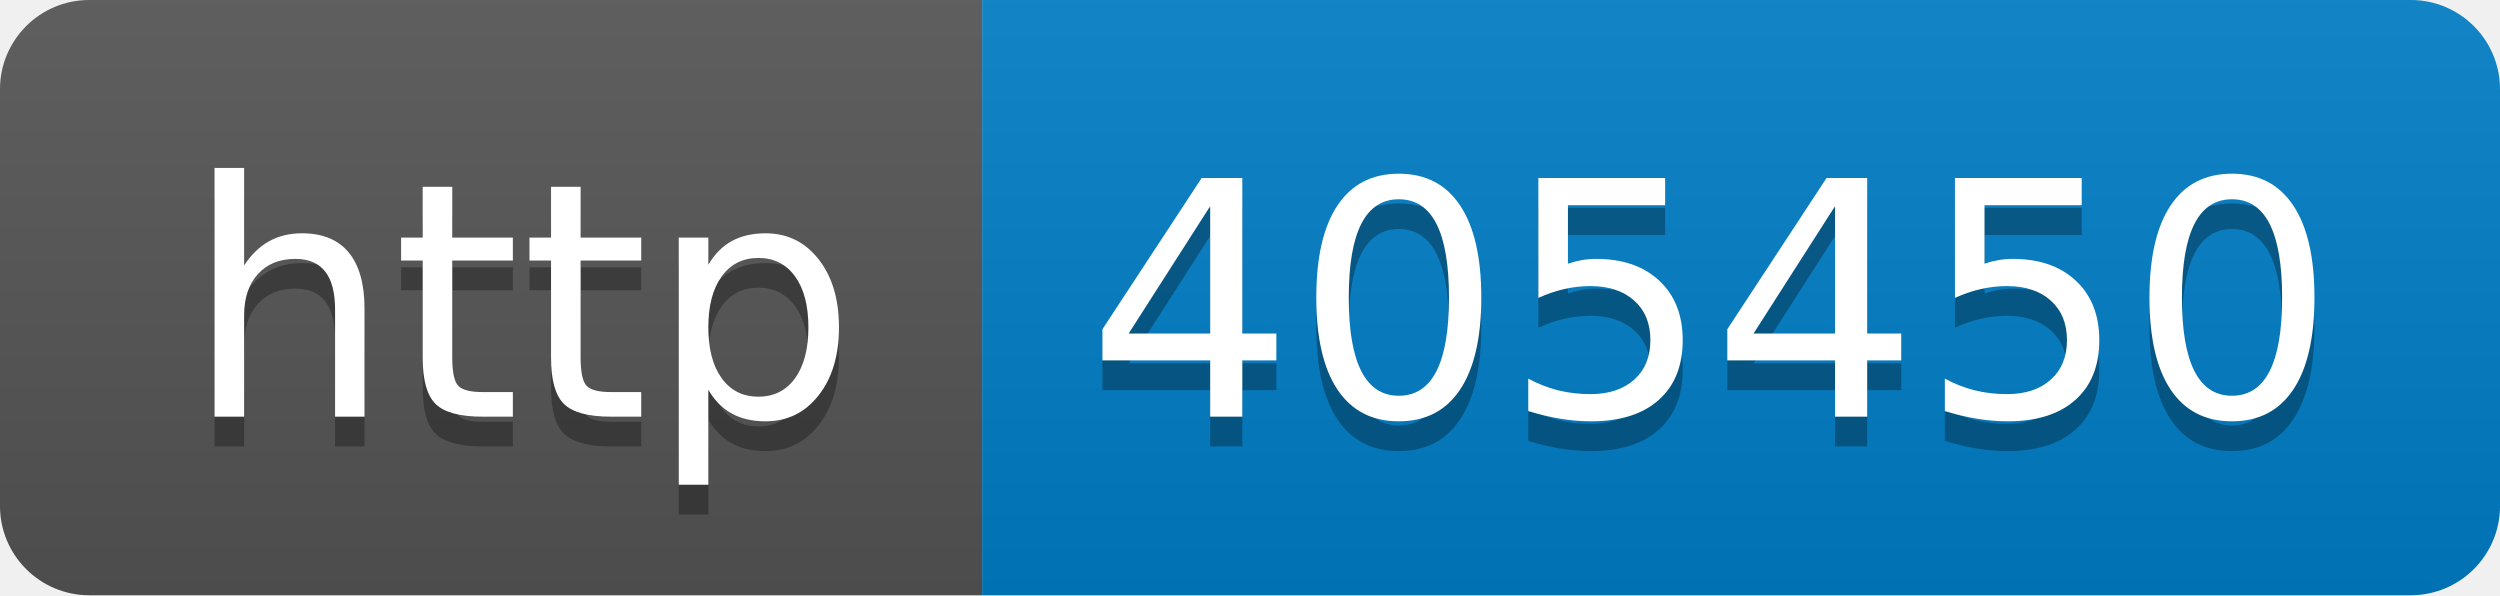
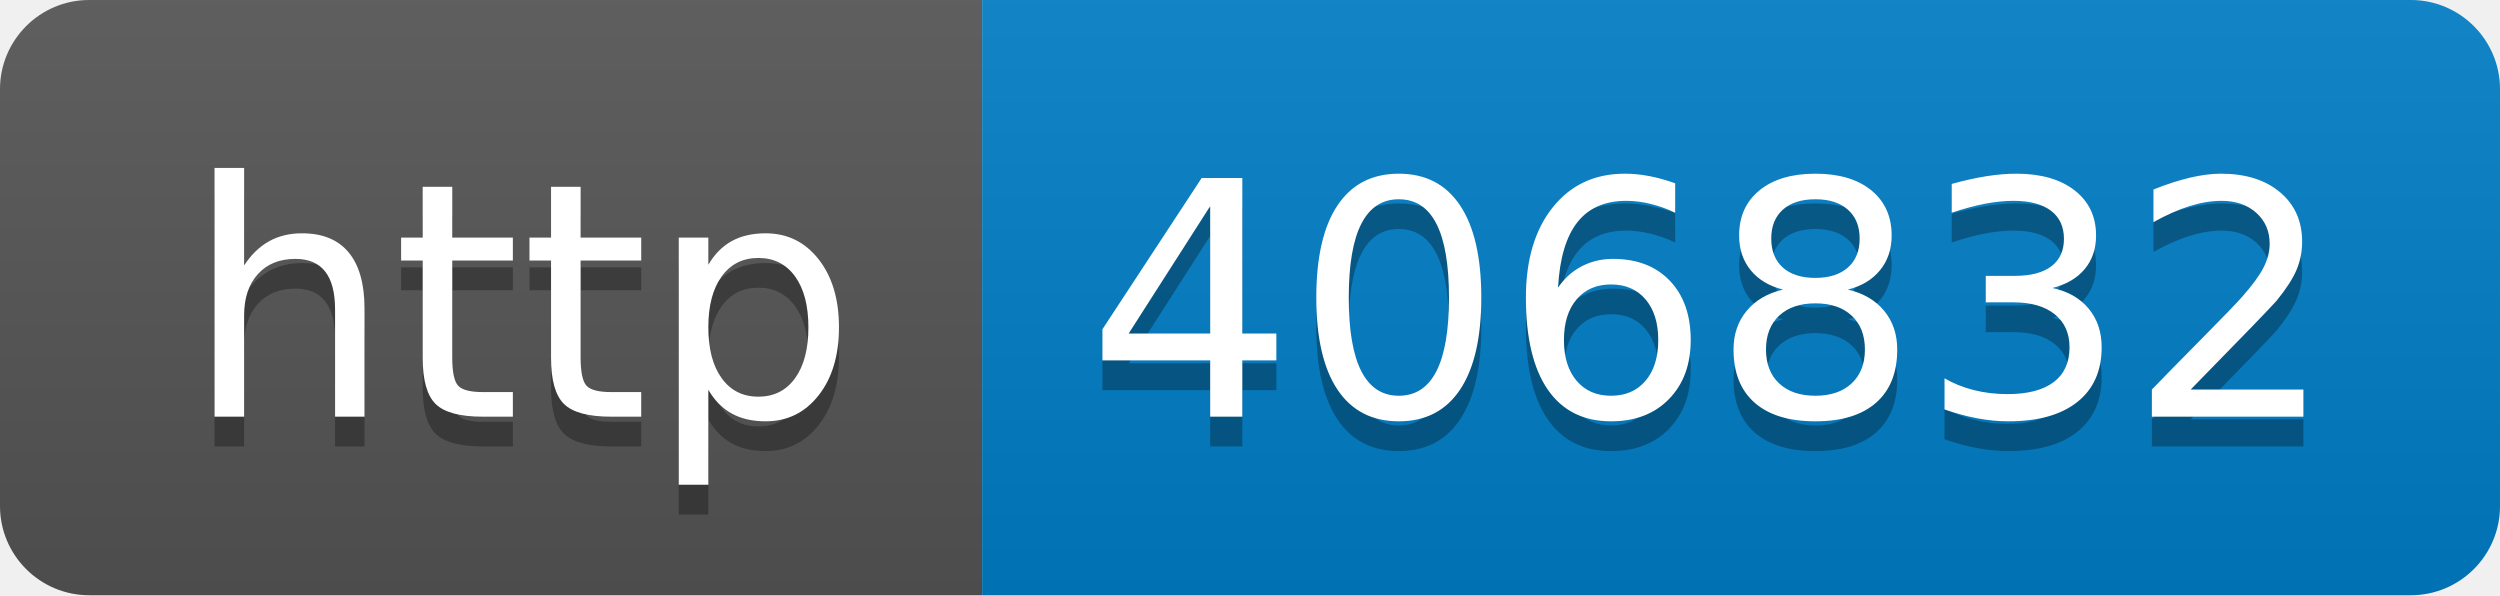
- <svg xmlns="http://www.w3.org/2000/svg" width="84" height="20" role="img" aria-label="http: 405450">
+ <svg xmlns="http://www.w3.org/2000/svg" width="84" height="20" role="img" aria-label="http: 406832">
  <linearGradient id="s" x2="0" y2="100%">
    <stop offset="0" stop-color="#bbb" stop-opacity=".1" />
    <stop offset="1" stop-opacity=".1" />
  </linearGradient>
  <clipPath id="r">
    <rect width="84" height="20" rx="3" fill="#fff" />
  </clipPath>
  <g clip-path="url(#r)">
    <rect width="33" height="20" fill="#555" />
    <rect x="33" width="51" height="20" fill="#007ec6" />
    <rect width="84" height="20" fill="url(#s)" />
  </g>
  <g fill="#fff" text-anchor="middle" font-family="Verdana,Geneva,DejaVu Sans,sans-serif" text-rendering="geometricPrecision" font-size="110">
    <text aria-hidden="true" x="175" y="150" fill="#010101" fill-opacity=".3" transform="scale(.1)" textLength="230">http</text>
    <text x="175" y="140" transform="scale(.1)" fill="#fff" textLength="230">http</text>
-     <text aria-hidden="true" x="575" y="150" fill="#010101" fill-opacity=".3" transform="scale(.1)" textLength="410">405450</text>
-     <text x="575" y="140" transform="scale(.1)" fill="#fff" textLength="410">405450</text>
+     <text aria-hidden="true" x="575" y="150" fill="#010101" fill-opacity=".3" transform="scale(.1)" textLength="410">406832</text>
+     <text x="575" y="140" transform="scale(.1)" fill="#fff" textLength="410">406832</text>
  </g>
</svg>
